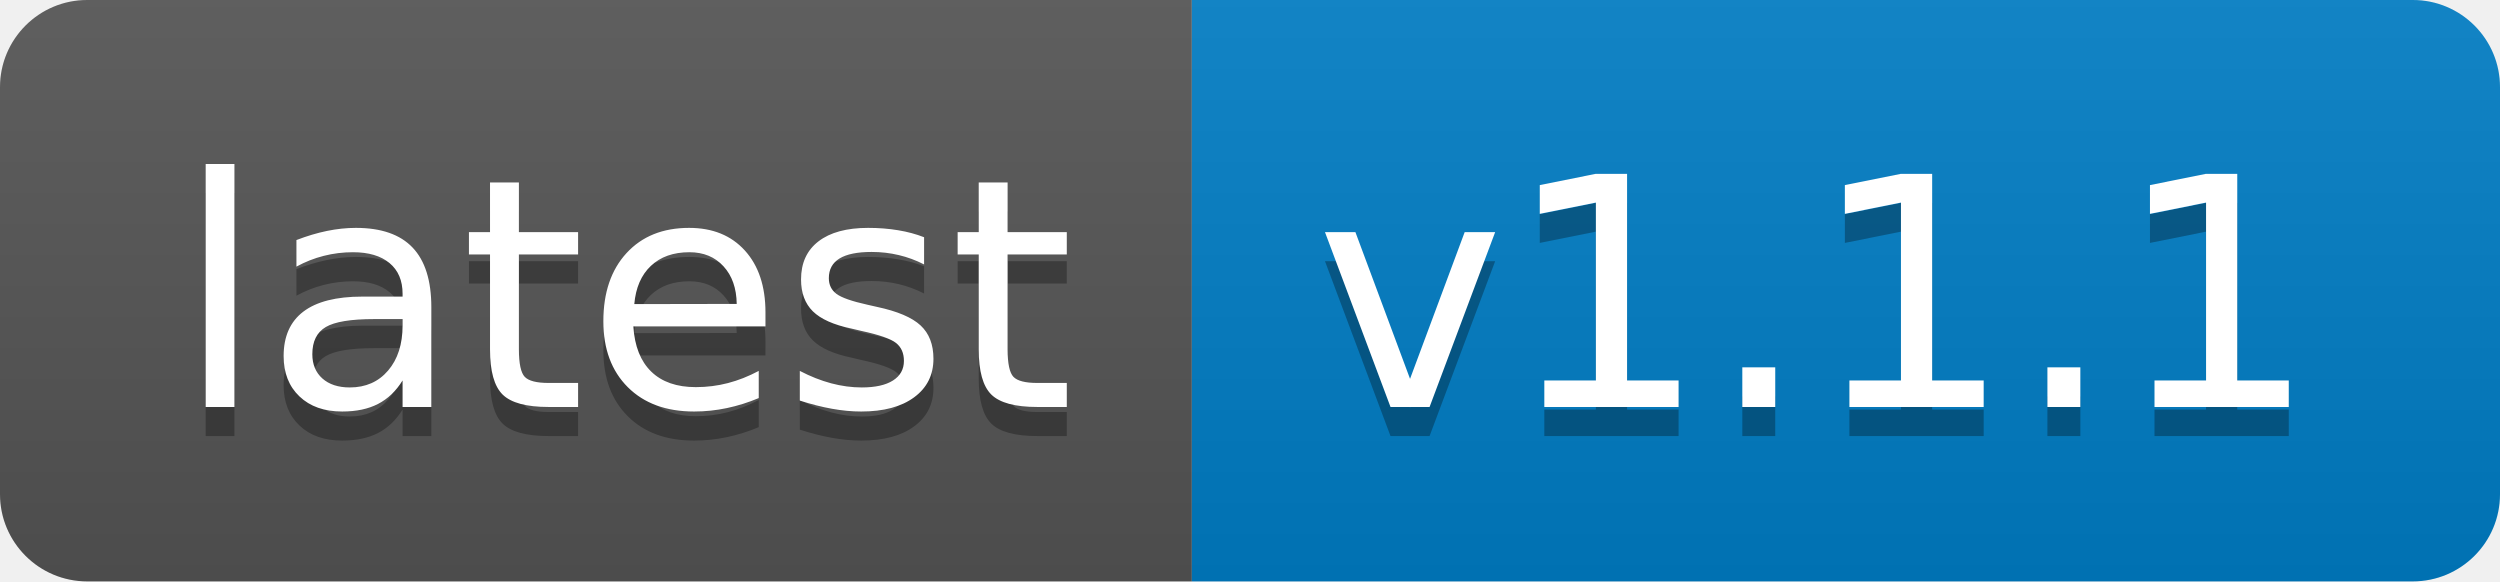
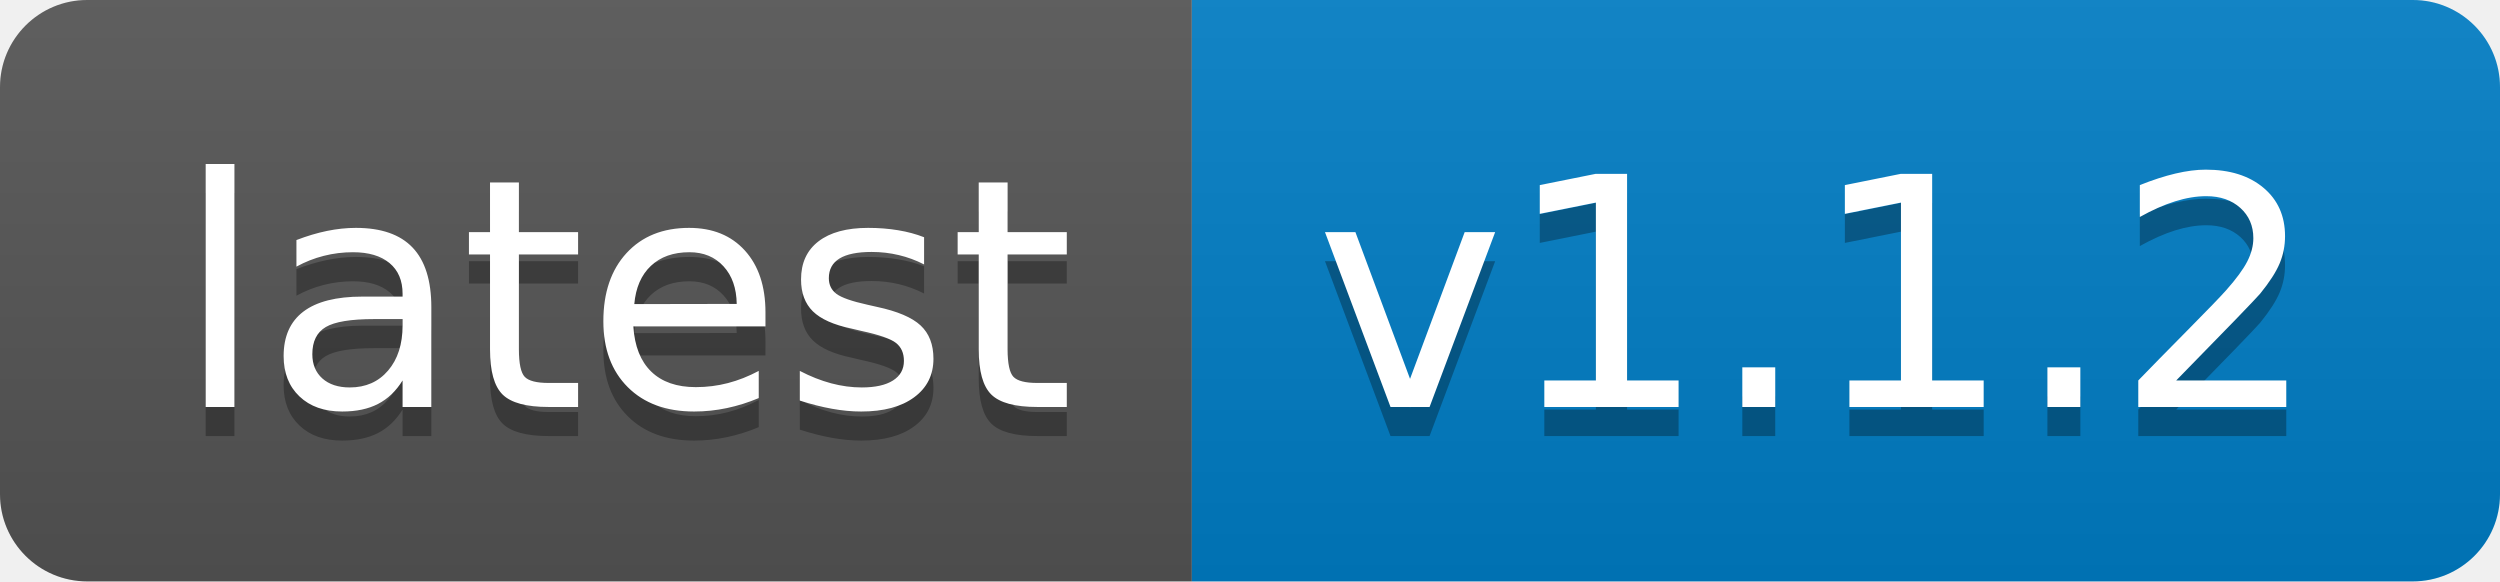
- <svg xmlns="http://www.w3.org/2000/svg" width="86" height="20" role="img" aria-label="latest: v1.1.1">
+ <svg xmlns="http://www.w3.org/2000/svg" width="86" height="20" role="img" aria-label="latest: v1.1.2">
  <linearGradient id="s" x2="0" y2="100%">
    <stop offset="0" stop-color="#bbb" stop-opacity=".1" />
    <stop offset="1" stop-opacity=".1" />
  </linearGradient>
  <clipPath id="r">
    <rect width="86" height="20" rx="3" fill="#fff" />
  </clipPath>
  <g clip-path="url(#r)">
    <rect width="41" height="20" fill="#555" />
    <rect x="41" width="45" height="20" fill="#007ec6" />
    <rect width="86" height="20" fill="url(#s)" />
  </g>
  <g fill="#fff" text-anchor="middle" font-family="Verdana,Geneva,DejaVu Sans,sans-serif" text-rendering="geometricPrecision" font-size="110">
    <text aria-hidden="true" x="215" y="150" fill="#010101" fill-opacity=".3" transform="scale(.1)" textLength="310">latest</text>
    <text x="215" y="140" transform="scale(.1)" fill="#fff" textLength="310">latest</text>
-     <text aria-hidden="true" x="625" y="150" fill="#010101" fill-opacity=".3" transform="scale(.1)" textLength="350">v1.1.1</text>
-     <text x="625" y="140" transform="scale(.1)" fill="#fff" textLength="350">v1.1.1</text>
+     <text aria-hidden="true" x="625" y="150" fill="#010101" fill-opacity=".3" transform="scale(.1)" textLength="350">v1.1.2</text>
+     <text x="625" y="140" transform="scale(.1)" fill="#fff" textLength="350">v1.1.2</text>
  </g>
</svg>
